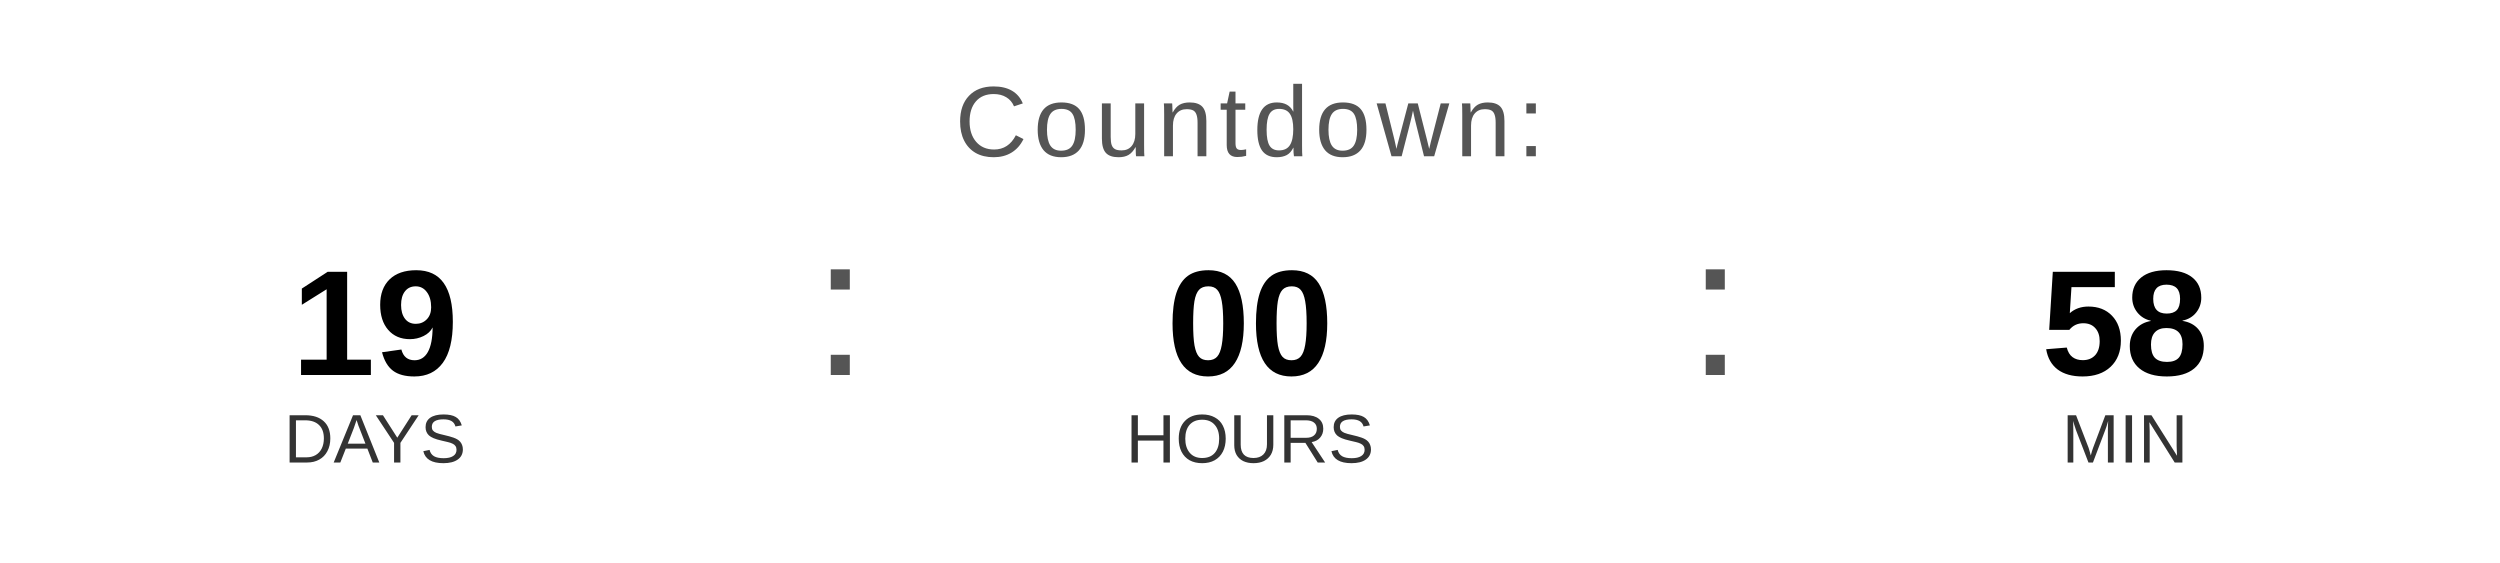
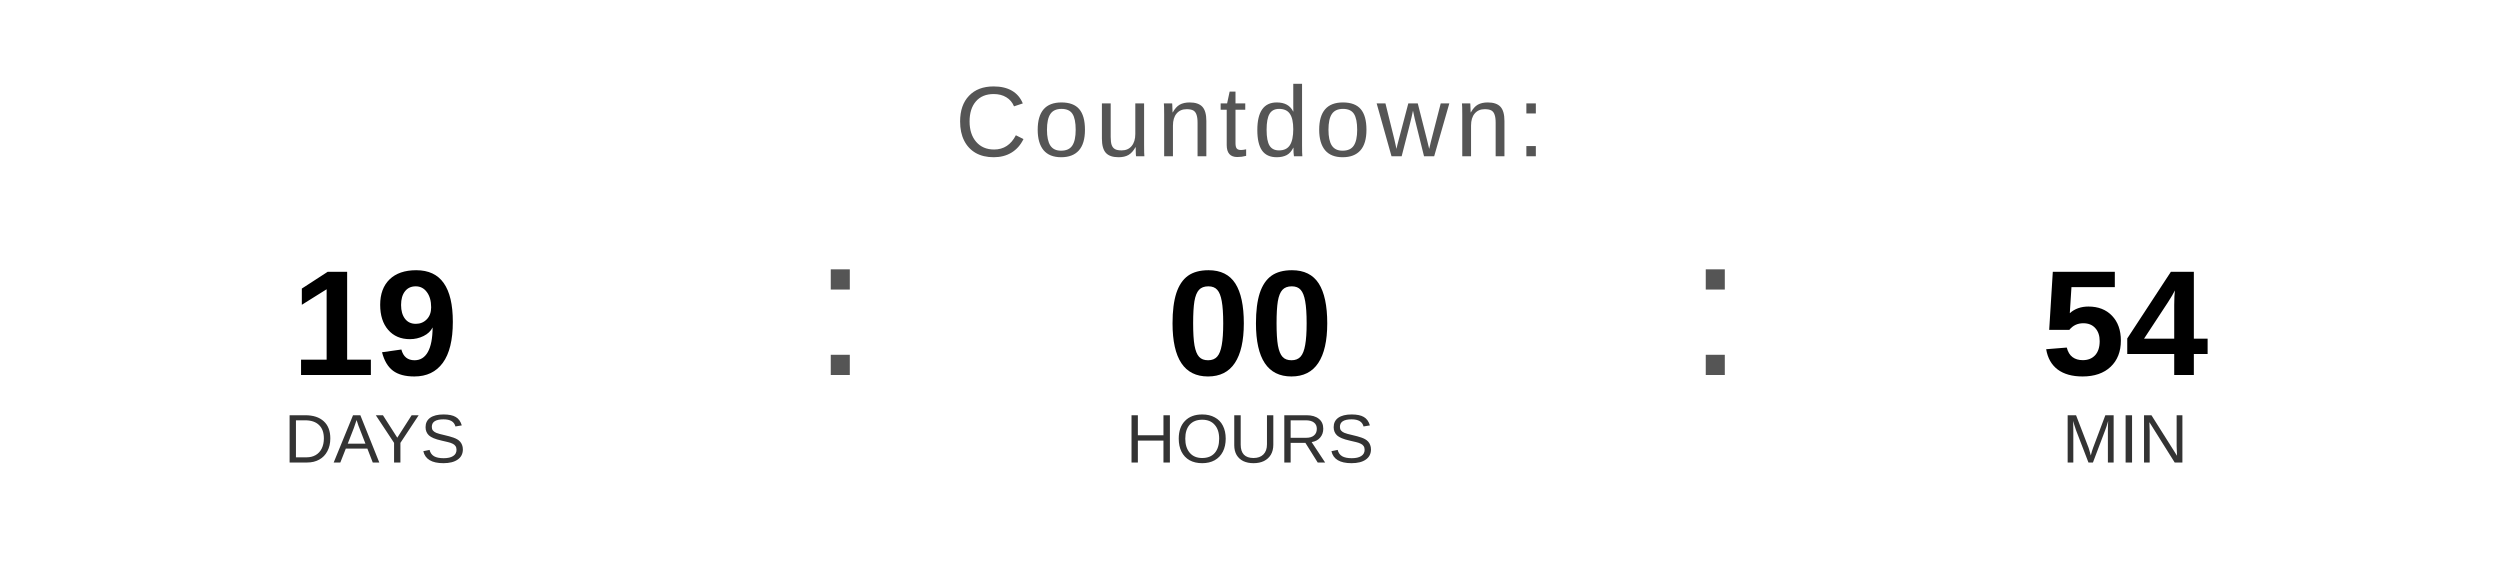
<svg xmlns="http://www.w3.org/2000/svg" width="400" height="90" viewBox="0 0 400 90">
  <text x="200" y="25" font-family="Arial, Helvetica, sans-serif" font-size="16" fill="#555555" text-anchor="middle" letter-spacing="1">
    Countdown:
  </text>
  <text x="60" y="60" font-family="Arial, Helvetica, sans-serif" font-size="24" font-weight="bold" fill="#000000" text-anchor="middle">19</text>
  <text x="60" y="74" font-family="Arial, Helvetica, sans-serif" font-size="11" fill="#333333" text-anchor="middle">DAYS</text>
  <text x="130" y="60" font-family="Arial, sans-serif" font-size="32" fill="#555555">:</text>
  <text x="200" y="60" font-family="Arial, Helvetica, sans-serif" font-size="24" font-weight="bold" fill="#000000" text-anchor="middle">00</text>
  <text x="200" y="74" font-family="Arial, Helvetica, sans-serif" font-size="11" fill="#333333" text-anchor="middle">HOURS</text>
  <text x="270" y="60" font-family="Arial, sans-serif" font-size="32" fill="#555555">:</text>
-   <text x="340" y="60" font-family="Arial, Helvetica, sans-serif" font-size="24" font-weight="bold" fill="#000000" text-anchor="middle">58</text>
+   <text x="340" y="60" font-family="Arial, Helvetica, sans-serif" font-size="24" font-weight="bold" fill="#000000" text-anchor="middle">54</text>
  <text x="340" y="74" font-family="Arial, Helvetica, sans-serif" font-size="11" fill="#333333" text-anchor="middle">MIN</text>
</svg>
